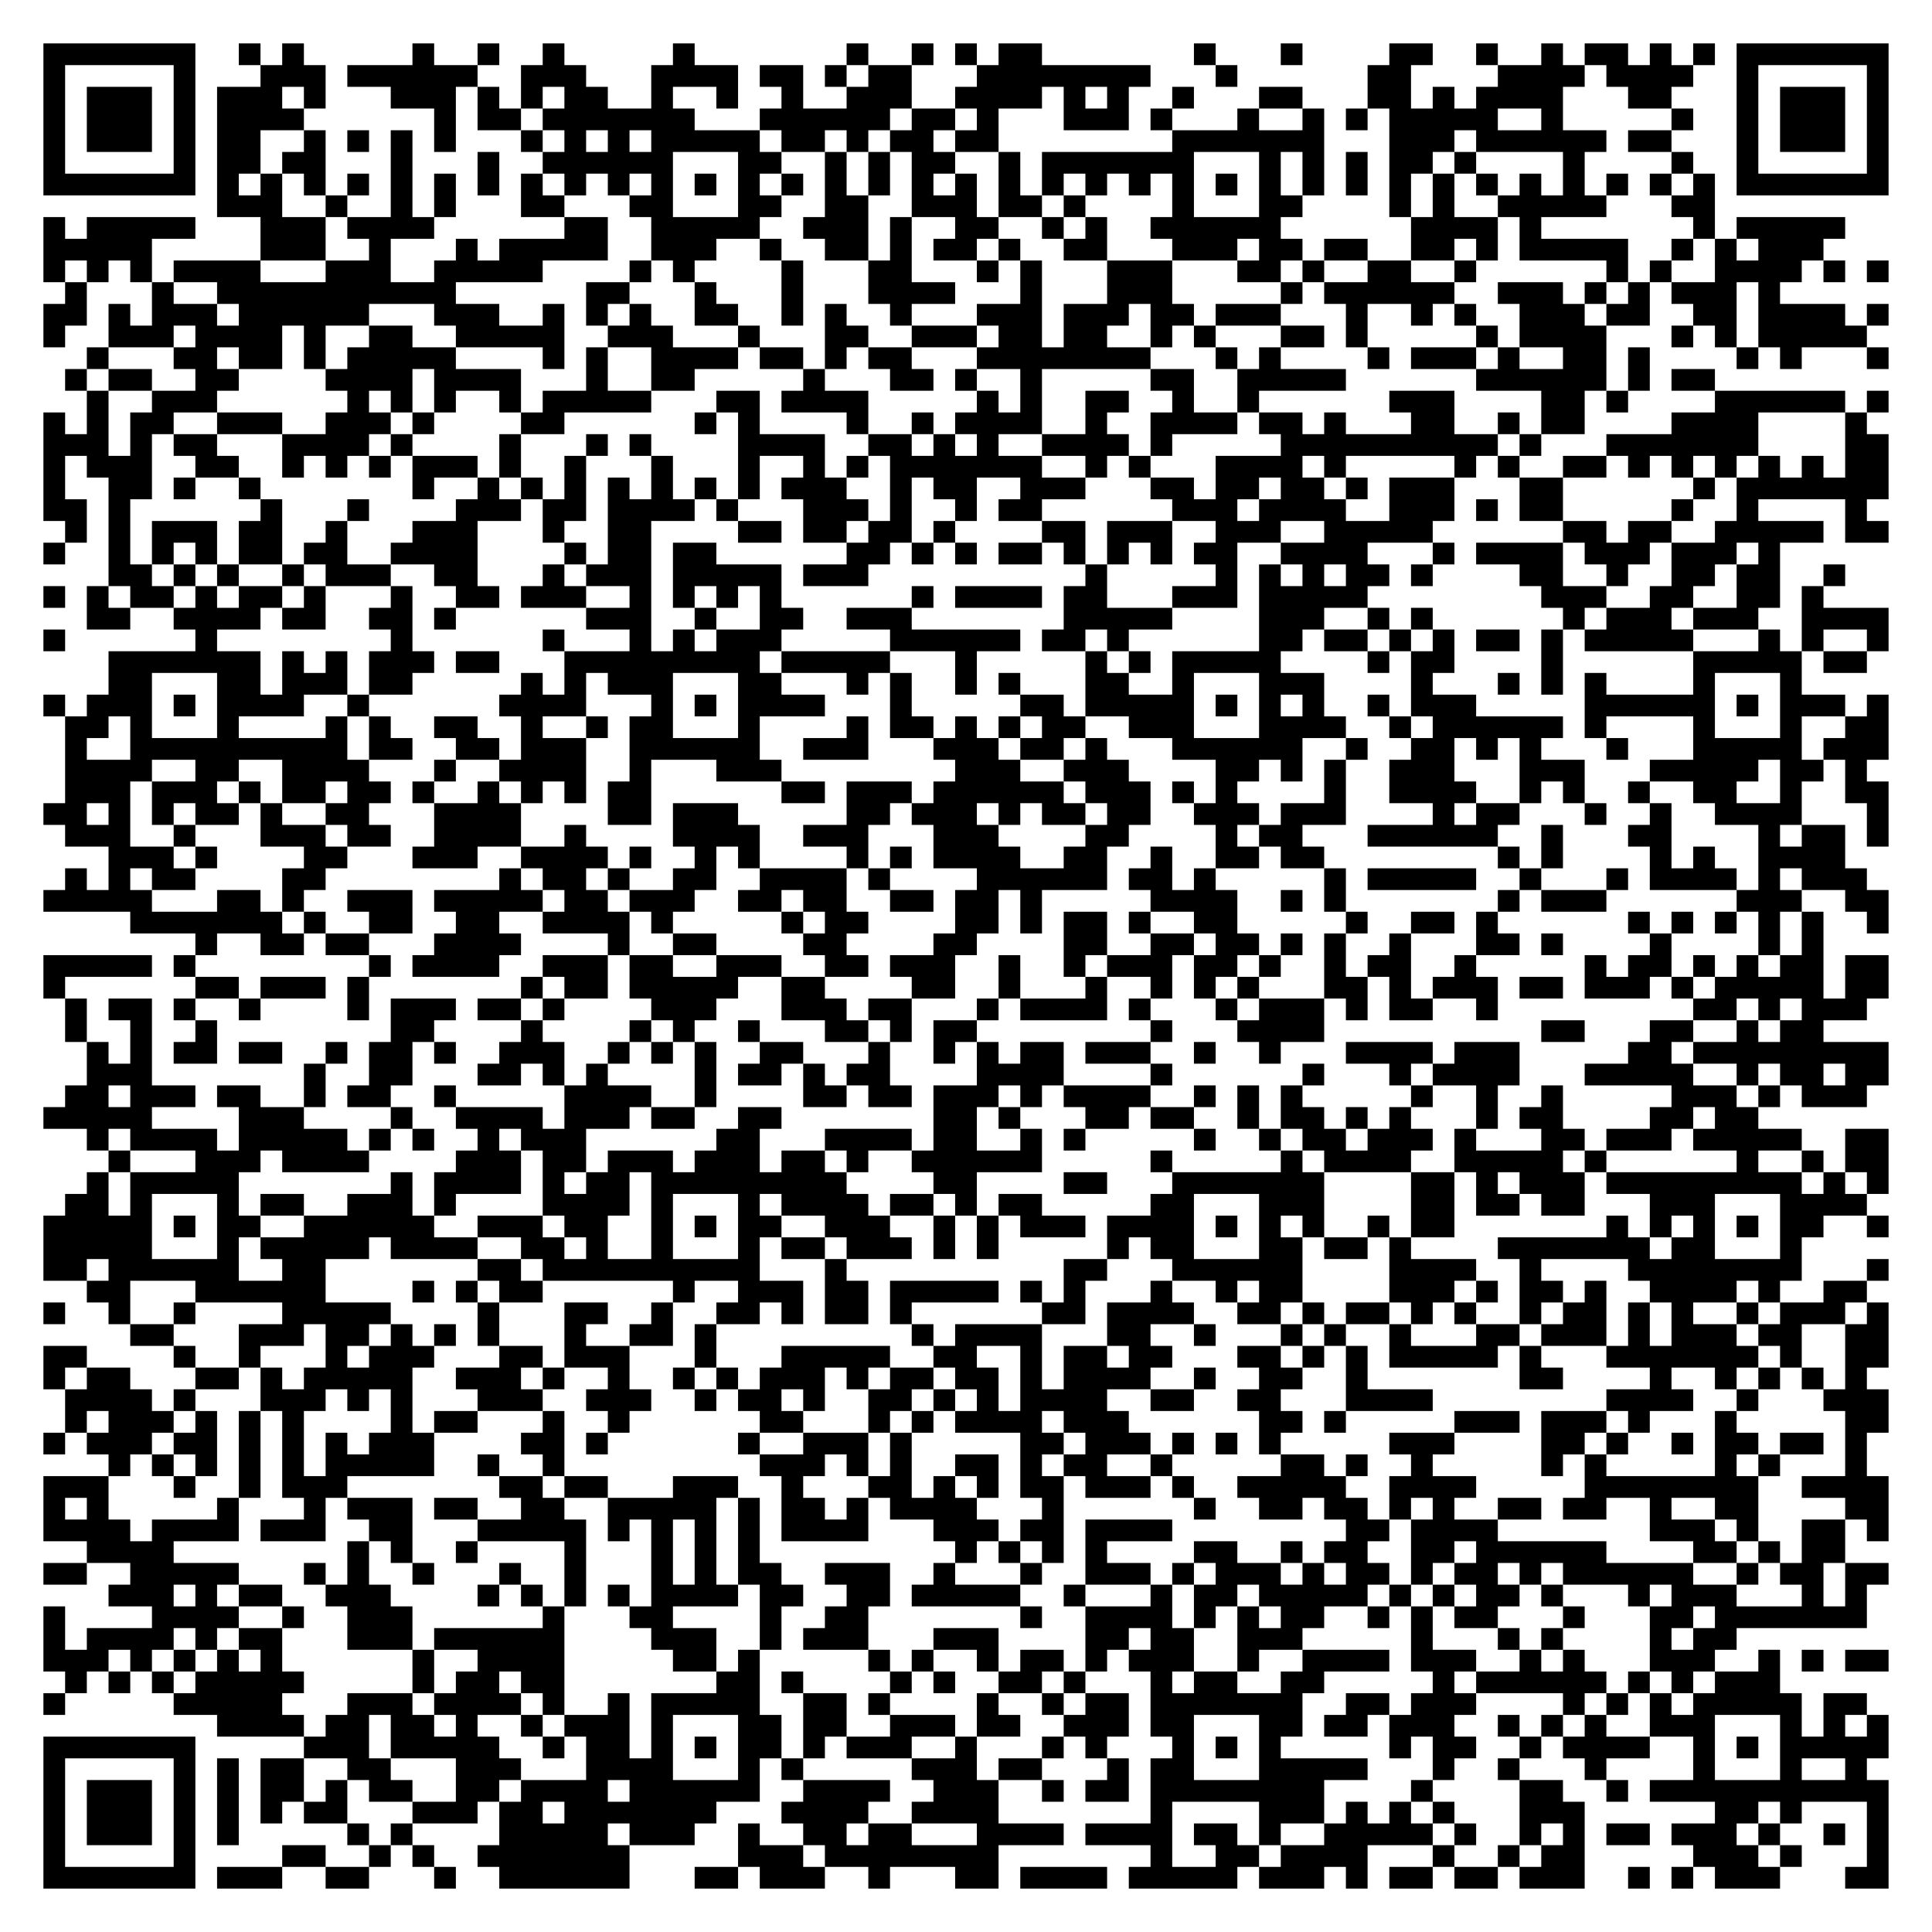
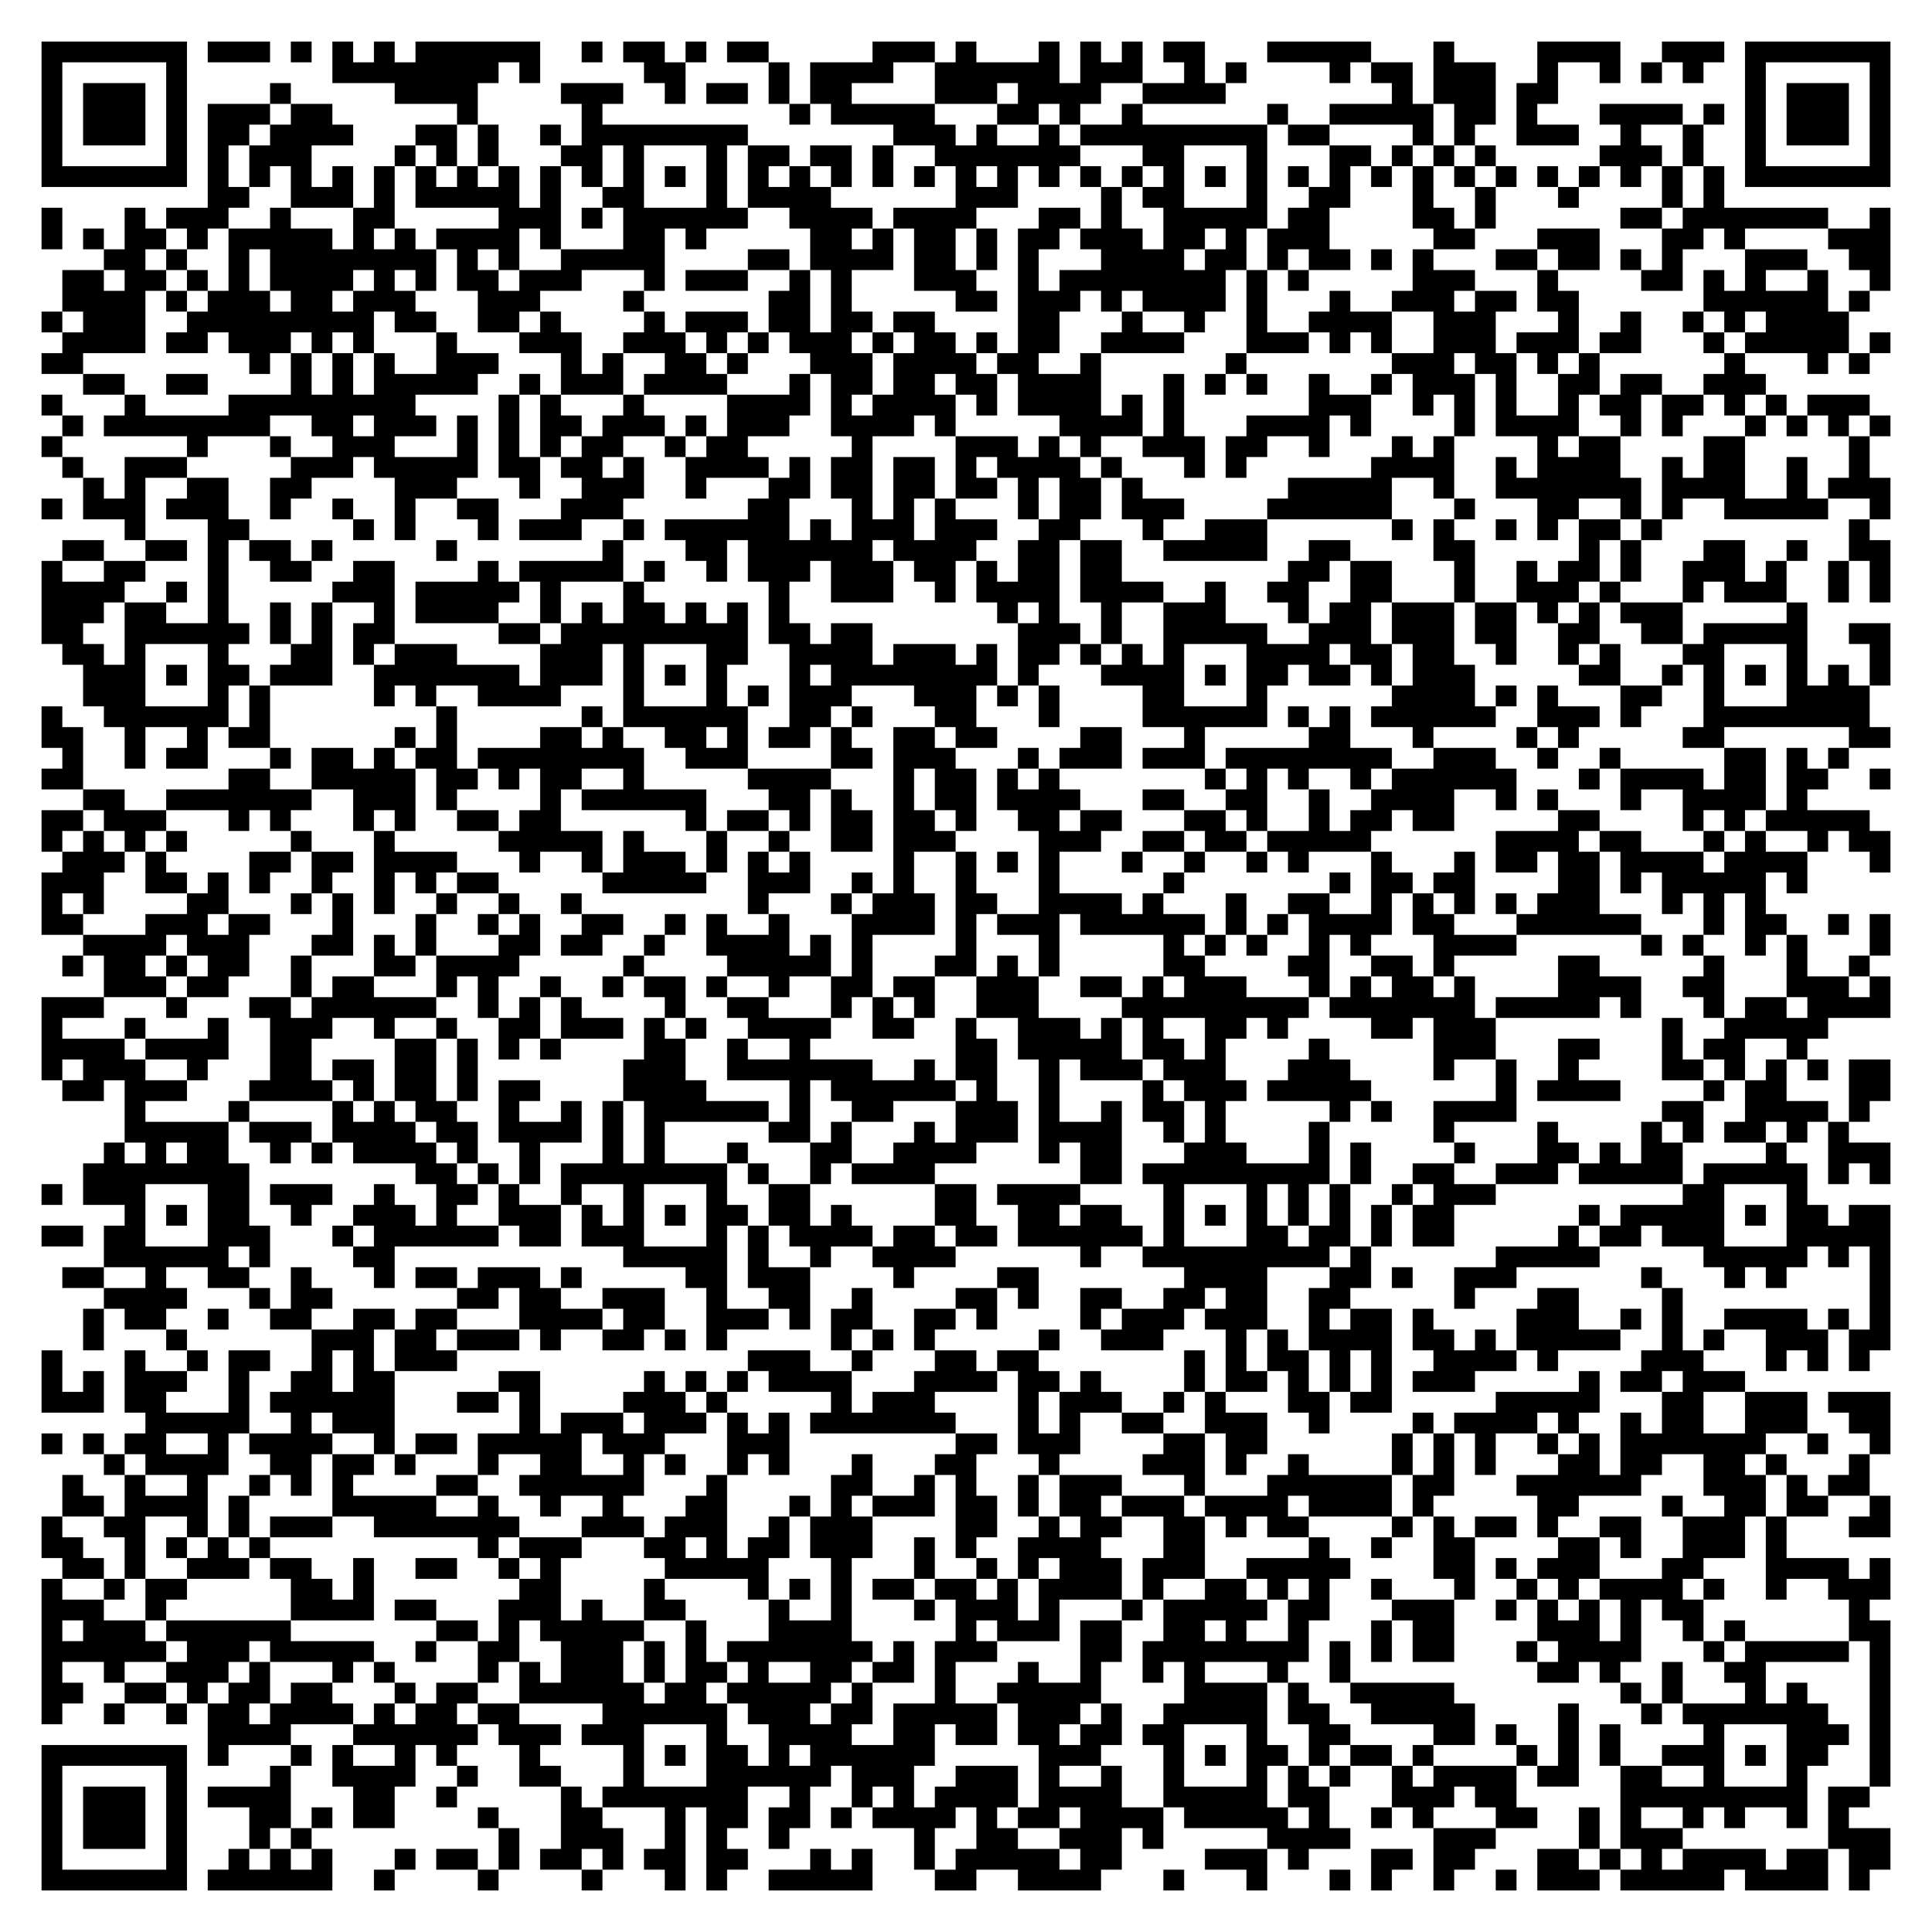
- <svg xmlns="http://www.w3.org/2000/svg" width="356" height="356" class="segno">
+ <svg xmlns="http://www.w3.org/2000/svg" width="372" height="372" class="segno">
  <g transform="scale(4)">
-     <path fill="#fff" d="M0 0h89v89h-89z" />
-     <path class="qrline" stroke="#000" d="M2 2.5h7m2 0h1m1 0h1m5 0h1m2 0h1m2 0h1m5 0h1m7 0h1m2 0h1m1 0h1m1 0h2m7 0h1m3 0h1m4 0h2m2 0h1m2 0h1m1 0h2m1 0h1m1 0h1m1 0h7m-85 1h1m5 0h1m3 0h3m1 0h6m2 0h3m3 0h4m1 0h2m1 0h1m1 0h2m3 0h8m3 0h1m6 0h2m4 0h4m1 0h4m2 0h1m5 0h1m-85 1h1m1 0h3m1 0h1m1 0h3m1 0h1m3 0h3m1 0h1m1 0h1m1 0h2m2 0h1m2 0h1m2 0h1m2 0h3m2 0h4m1 0h1m1 0h1m2 0h1m3 0h2m3 0h2m1 0h1m1 0h4m3 0h2m3 0h1m1 0h3m1 0h1m-85 1h1m1 0h3m1 0h1m1 0h4m6 0h1m1 0h2m1 0h7m3 0h6m1 0h2m1 0h1m3 0h3m1 0h1m3 0h1m2 0h1m1 0h1m1 0h5m2 0h1m5 0h1m2 0h1m1 0h3m1 0h1m-85 1h1m1 0h3m1 0h1m1 0h2m2 0h1m1 0h1m1 0h1m1 0h1m3 0h1m1 0h1m1 0h1m1 0h5m1 0h2m1 0h1m1 0h2m1 0h2m8 0h7m3 0h3m1 0h6m1 0h2m3 0h1m1 0h3m1 0h1m-85 1h1m5 0h1m1 0h2m1 0h2m3 0h1m3 0h1m2 0h6m3 0h2m2 0h1m1 0h1m1 0h2m2 0h1m1 0h7m3 0h1m1 0h1m1 0h1m1 0h2m1 0h1m4 0h1m4 0h1m2 0h1m5 0h1m-85 1h7m1 0h1m1 0h1m1 0h1m1 0h1m1 0h1m1 0h1m1 0h1m1 0h1m1 0h1m1 0h1m1 0h1m1 0h1m1 0h1m1 0h1m1 0h1m1 0h1m1 0h1m1 0h1m1 0h1m1 0h1m1 0h1m1 0h1m1 0h1m1 0h1m1 0h1m1 0h1m1 0h1m1 0h1m1 0h1m1 0h1m1 0h1m1 0h1m1 0h1m1 0h1m1 0h1m1 0h7m-77 1h3m2 0h1m2 0h1m1 0h1m3 0h2m3 0h2m3 0h2m2 0h2m2 0h3m1 0h2m1 0h1m4 0h1m3 0h2m4 0h1m1 0h1m2 0h5m3 0h2m-77 1h1m1 0h5m3 0h3m1 0h4m6 0h2m2 0h5m2 0h3m1 0h1m2 0h2m2 0h1m1 0h1m2 0h6m6 0h4m1 0h1m7 0h1m1 0h5m-83 1h5m5 0h3m2 0h1m3 0h1m1 0h5m2 0h3m2 0h1m2 0h2m1 0h1m1 0h2m1 0h1m2 0h2m3 0h3m1 0h2m1 0h2m2 0h2m1 0h1m1 0h5m2 0h1m1 0h1m1 0h3m-82 1h1m1 0h1m1 0h1m1 0h4m3 0h3m2 0h5m4 0h1m1 0h1m4 0h1m3 0h2m3 0h1m1 0h1m3 0h3m3 0h2m1 0h1m2 0h2m2 0h1m6 0h1m1 0h1m2 0h4m1 0h1m1 0h1m-84 1h1m3 0h1m2 0h11m6 0h2m3 0h1m3 0h1m3 0h4m3 0h1m3 0h3m5 0h1m1 0h6m2 0h3m1 0h1m1 0h1m1 0h3m1 0h1m-80 1h2m1 0h1m1 0h3m1 0h6m3 0h3m2 0h1m1 0h1m1 0h1m2 0h2m2 0h1m1 0h1m2 0h1m3 0h3m1 0h3m1 0h2m1 0h3m3 0h1m2 0h1m1 0h1m2 0h3m1 0h2m2 0h2m1 0h4m1 0h1m-85 1h1m2 0h3m1 0h4m1 0h1m2 0h2m2 0h5m2 0h3m3 0h1m3 0h2m2 0h3m1 0h2m1 0h2m2 0h1m1 0h1m3 0h2m1 0h1m5 0h1m1 0h4m3 0h1m1 0h1m1 0h5m-82 1h1m3 0h2m1 0h2m1 0h1m1 0h5m4 0h1m1 0h1m2 0h4m1 0h2m1 0h1m1 0h2m3 0h8m3 0h1m1 0h1m4 0h1m1 0h3m1 0h1m2 0h2m1 0h1m4 0h1m1 0h1m3 0h1m-84 1h1m1 0h2m2 0h2m4 0h4m1 0h4m3 0h1m2 0h2m5 0h1m3 0h2m1 0h1m2 0h1m5 0h2m2 0h5m6 0h6m1 0h1m1 0h2m-75 1h1m2 0h3m6 0h1m1 0h1m1 0h1m2 0h1m1 0h5m3 0h2m1 0h4m5 0h1m1 0h1m2 0h2m2 0h1m2 0h1m6 0h3m4 0h2m1 0h1m4 0h6m1 0h1m-85 1h1m1 0h1m1 0h2m2 0h3m2 0h3m1 0h1m4 0h2m6 0h1m1 0h1m4 0h1m2 0h1m1 0h4m2 0h1m2 0h4m1 0h2m1 0h1m3 0h2m2 0h1m1 0h2m4 0h4m4 0h1m-84 1h3m1 0h1m1 0h2m3 0h4m1 0h1m4 0h1m3 0h1m1 0h1m4 0h4m2 0h2m1 0h1m1 0h1m2 0h4m1 0h1m5 0h10m1 0h1m3 0h7m4 0h2m-85 1h1m1 0h3m2 0h2m2 0h1m1 0h1m1 0h1m1 0h3m1 0h1m2 0h1m3 0h1m3 0h1m2 0h1m1 0h1m1 0h7m2 0h1m1 0h1m3 0h4m1 0h1m5 0h1m1 0h1m2 0h2m1 0h1m1 0h1m1 0h1m1 0h1m1 0h1m1 0h2m-85 1h1m2 0h2m1 0h1m2 0h1m7 0h1m2 0h1m1 0h1m1 0h1m1 0h1m1 0h1m1 0h1m1 0h1m1 0h3m2 0h1m1 0h2m2 0h3m3 0h2m1 0h2m1 0h2m1 0h1m1 0h3m3 0h2m6 0h1m1 0h7m-85 1h2m1 0h1m6 0h1m3 0h1m4 0h3m1 0h2m1 0h4m1 0h1m3 0h3m1 0h1m2 0h1m1 0h2m6 0h3m1 0h4m2 0h3m1 0h1m1 0h2m5 0h1m2 0h1m4 0h1m-83 1h1m1 0h1m1 0h3m1 0h2m2 0h1m3 0h3m3 0h1m2 0h2m4 0h2m1 0h2m1 0h2m1 0h1m4 0h2m1 0h3m2 0h3m2 0h5m6 0h2m1 0h2m2 0h5m1 0h2m-85 1h1m2 0h1m1 0h1m1 0h1m1 0h2m1 0h2m2 0h4m4 0h1m1 0h2m1 0h2m6 0h2m1 0h1m1 0h1m1 0h2m1 0h1m1 0h1m1 0h1m1 0h2m2 0h4m3 0h1m1 0h4m1 0h3m1 0h3m1 0h1m-77 1h2m1 0h1m1 0h1m2 0h1m1 0h3m2 0h2m3 0h1m1 0h3m1 0h5m1 0h3m10 0h1m5 0h1m1 0h1m1 0h1m1 0h2m1 0h1m4 0h2m2 0h1m2 0h2m1 0h2m2 0h1m-83 1h1m1 0h1m1 0h2m1 0h1m1 0h2m1 0h1m3 0h1m2 0h2m1 0h3m2 0h1m1 0h1m1 0h1m1 0h1m6 0h1m1 0h4m1 0h2m3 0h3m1 0h5m8 0h3m2 0h2m2 0h2m1 0h1m-80 1h2m2 0h4m1 0h2m2 0h2m1 0h1m6 0h3m2 0h1m2 0h2m2 0h3m7 0h5m4 0h3m2 0h1m1 0h1m6 0h1m1 0h3m1 0h3m2 0h4m-85 1h1m6 0h1m8 0h1m6 0h1m3 0h1m1 0h1m1 0h3m5 0h6m1 0h2m1 0h1m6 0h2m1 0h2m1 0h1m1 0h1m1 0h2m1 0h1m1 0h5m3 0h1m1 0h1m2 0h1m-82 1h7m1 0h1m1 0h1m1 0h3m1 0h2m3 0h9m1 0h5m3 0h1m5 0h1m1 0h1m1 0h5m4 0h1m1 0h2m4 0h1m6 0h5m1 0h2m-81 1h2m3 0h2m1 0h3m1 0h2m5 0h1m1 0h1m1 0h3m3 0h2m3 0h1m1 0h1m2 0h1m1 0h1m3 0h2m2 0h1m3 0h3m4 0h1m3 0h1m1 0h1m1 0h1m4 0h1m3 0h1m-81 1h1m1 0h3m1 0h1m1 0h4m2 0h1m6 0h4m3 0h1m1 0h1m1 0h4m3 0h1m5 0h2m1 0h5m1 0h1m1 0h1m1 0h1m2 0h1m1 0h3m5 0h6m1 0h1m1 0h3m1 0h1m-84 1h2m1 0h1m3 0h1m4 0h1m1 0h1m2 0h2m2 0h1m2 0h1m1 0h2m3 0h1m4 0h1m1 0h2m1 0h1m1 0h1m1 0h2m2 0h3m3 0h4m2 0h1m1 0h6m1 0h1m4 0h1m3 0h1m2 0h2m-84 1h1m2 0h10m1 0h2m2 0h2m1 0h3m2 0h6m2 0h3m3 0h3m1 0h2m1 0h1m3 0h6m2 0h1m2 0h2m1 0h1m1 0h1m3 0h1m3 0h5m1 0h3m-84 1h4m2 0h2m2 0h4m3 0h1m2 0h4m2 0h1m3 0h3m8 0h3m2 0h3m4 0h2m1 0h1m1 0h1m2 0h3m3 0h3m3 0h5m1 0h2m1 0h1m-83 1h3m1 0h3m1 0h1m1 0h2m1 0h2m1 0h1m2 0h1m1 0h1m1 0h1m1 0h2m6 0h2m1 0h3m1 0h6m1 0h3m1 0h1m1 0h1m4 0h1m2 0h4m2 0h1m1 0h1m2 0h1m2 0h2m2 0h1m2 0h2m-85 1h2m1 0h1m1 0h1m1 0h2m1 0h1m2 0h2m3 0h4m4 0h2m1 0h3m5 0h2m1 0h3m1 0h1m1 0h2m1 0h2m2 0h3m1 0h3m4 0h1m1 0h2m3 0h1m2 0h1m2 0h4m3 0h1m-84 1h3m2 0h1m3 0h3m1 0h2m2 0h4m2 0h1m4 0h4m2 0h3m3 0h3m4 0h2m4 0h1m1 0h2m3 0h6m2 0h1m3 0h2m4 0h1m1 0h2m1 0h1m-82 1h3m1 0h1m4 0h2m3 0h3m2 0h4m1 0h1m2 0h1m1 0h1m4 0h1m1 0h1m1 0h4m2 0h2m2 0h1m2 0h2m1 0h2m8 0h1m1 0h1m4 0h1m1 0h1m2 0h4m-82 1h1m1 0h1m1 0h2m4 0h2m8 0h1m1 0h2m1 0h1m2 0h2m2 0h4m1 0h1m4 0h6m1 0h2m1 0h1m5 0h1m1 0h5m2 0h1m3 0h1m1 0h4m1 0h1m1 0h3m-84 1h5m3 0h2m1 0h1m2 0h3m1 0h5m1 0h2m1 0h3m2 0h2m1 0h2m2 0h2m1 0h2m1 0h1m5 0h4m2 0h1m1 0h1m7 0h1m1 0h3m6 0h3m2 0h2m-81 1h7m1 0h1m2 0h2m2 0h2m2 0h4m1 0h1m5 0h1m1 0h2m4 0h2m1 0h1m1 0h2m1 0h1m2 0h2m5 0h1m2 0h2m1 0h1m6 0h1m1 0h1m1 0h1m1 0h1m1 0h1m2 0h1m-78 1h1m2 0h2m1 0h2m3 0h4m4 0h1m2 0h2m4 0h2m4 0h2m4 0h2m2 0h2m1 0h2m1 0h1m1 0h1m2 0h1m3 0h2m1 0h1m4 0h1m4 0h1m1 0h1m-82 1h5m1 0h1m8 0h1m1 0h4m2 0h3m1 0h2m2 0h3m2 0h2m1 0h3m2 0h1m2 0h1m1 0h3m1 0h2m1 0h1m2 0h1m1 0h2m2 0h1m5 0h1m1 0h2m1 0h1m1 0h1m1 0h2m1 0h2m-85 1h1m6 0h2m1 0h3m1 0h1m7 0h1m1 0h2m1 0h5m2 0h2m4 0h2m2 0h1m3 0h1m2 0h1m1 0h1m1 0h1m3 0h2m1 0h1m1 0h3m1 0h2m1 0h3m1 0h1m1 0h5m1 0h2m-84 1h1m1 0h2m1 0h1m2 0h1m4 0h1m1 0h3m1 0h2m1 0h1m4 0h3m3 0h3m1 0h2m3 0h1m1 0h4m1 0h1m3 0h1m1 0h3m1 0h1m1 0h2m2 0h1m9 0h2m1 0h1m1 0h3m-83 1h1m2 0h1m2 0h1m8 0h2m4 0h1m4 0h1m1 0h1m2 0h1m3 0h2m1 0h1m1 0h2m8 0h1m3 0h4m10 0h2m3 0h2m2 0h1m1 0h2m-80 1h1m1 0h1m1 0h2m1 0h2m2 0h1m1 0h2m1 0h1m2 0h3m2 0h1m1 0h1m1 0h1m2 0h2m3 0h1m2 0h1m1 0h1m1 0h2m1 0h3m2 0h1m2 0h1m3 0h4m1 0h3m5 0h2m1 0h9m-83 1h3m7 0h1m2 0h2m3 0h2m1 0h1m1 0h1m4 0h1m1 0h2m1 0h1m1 0h2m4 0h4m4 0h1m6 0h1m3 0h1m1 0h4m3 0h5m2 0h1m1 0h2m1 0h2m-84 1h2m1 0h3m1 0h2m2 0h1m1 0h2m2 0h1m5 0h4m2 0h1m4 0h2m1 0h2m1 0h3m1 0h1m1 0h4m2 0h1m1 0h1m1 0h1m5 0h1m2 0h1m2 0h1m5 0h3m1 0h1m1 0h3m-84 1h5m4 0h3m4 0h1m2 0h4m1 0h3m1 0h2m2 0h2m7 0h2m1 0h1m3 0h2m1 0h2m2 0h1m1 0h2m1 0h1m1 0h1m3 0h1m1 0h2m4 0h2m1 0h2m-77 1h1m1 0h4m1 0h5m1 0h1m1 0h1m2 0h1m1 0h3m6 0h2m3 0h4m1 0h2m2 0h1m1 0h1m5 0h1m2 0h1m1 0h2m1 0h3m1 0h1m3 0h2m1 0h3m1 0h5m2 0h2m-82 1h1m3 0h3m1 0h4m4 0h3m1 0h2m1 0h3m1 0h3m1 0h2m1 0h1m2 0h6m5 0h1m5 0h1m1 0h4m2 0h5m1 0h1m6 0h1m2 0h1m1 0h2m-83 1h1m1 0h5m7 0h1m1 0h4m1 0h1m1 0h2m1 0h9m4 0h2m4 0h2m3 0h7m4 0h2m1 0h1m1 0h3m1 0h9m1 0h1m1 0h1m-84 1h2m1 0h1m3 0h1m1 0h2m2 0h3m1 0h1m4 0h4m1 0h1m3 0h1m1 0h4m1 0h2m1 0h1m1 0h2m5 0h2m3 0h3m4 0h2m1 0h2m1 0h2m3 0h3m3 0h4m-84 1h5m1 0h1m1 0h2m2 0h6m2 0h3m1 0h2m2 0h1m1 0h1m1 0h2m2 0h3m2 0h1m1 0h1m1 0h3m1 0h4m1 0h1m1 0h1m1 0h1m2 0h1m1 0h2m7 0h1m1 0h1m1 0h1m1 0h1m1 0h2m2 0h1m-85 1h5m3 0h1m1 0h5m1 0h4m2 0h2m1 0h1m2 0h1m3 0h1m1 0h2m1 0h3m1 0h1m1 0h1m5 0h1m1 0h2m3 0h2m1 0h2m1 0h1m4 0h7m1 0h2m3 0h1m-81 1h2m1 0h6m2 0h2m7 0h2m1 0h10m3 0h1m10 0h2m3 0h6m4 0h4m2 0h1m4 0h8m3 0h1m-83 1h2m3 0h6m4 0h1m1 0h1m1 0h2m6 0h1m2 0h3m1 0h2m1 0h5m1 0h1m1 0h1m3 0h1m2 0h1m1 0h2m4 0h3m1 0h1m1 0h2m1 0h1m2 0h4m1 0h1m2 0h2m-84 1h1m2 0h1m2 0h1m4 0h5m4 0h1m3 0h2m2 0h1m2 0h2m1 0h1m1 0h2m1 0h1m6 0h2m1 0h4m2 0h2m1 0h1m1 0h2m1 0h1m1 0h1m2 0h1m1 0h2m1 0h1m1 0h1m2 0h1m1 0h3m1 0h1m-81 1h2m3 0h3m1 0h2m1 0h1m1 0h1m1 0h1m3 0h1m2 0h2m1 0h1m9 0h1m1 0h4m3 0h2m2 0h1m3 0h1m1 0h1m2 0h1m3 0h2m1 0h3m1 0h1m1 0h3m1 0h2m2 0h2m-85 1h2m4 0h1m2 0h1m3 0h1m1 0h3m3 0h2m1 0h3m3 0h1m3 0h5m2 0h2m2 0h1m1 0h2m1 0h2m3 0h2m1 0h1m1 0h1m1 0h5m1 0h1m3 0h7m1 0h1m2 0h2m-85 1h1m1 0h2m3 0h2m1 0h1m1 0h5m2 0h3m1 0h1m2 0h1m2 0h1m1 0h1m1 0h3m1 0h1m1 0h2m1 0h2m1 0h1m1 0h4m2 0h1m2 0h2m2 0h1m7 0h2m4 0h1m2 0h1m1 0h1m1 0h1m1 0h1m-83 1h4m1 0h1m3 0h3m1 0h1m1 0h1m3 0h3m2 0h3m2 0h1m1 0h2m1 0h1m2 0h2m1 0h1m1 0h1m1 0h4m2 0h2m2 0h2m3 0h4m8 0h4m2 0h1m3 0h3m-84 1h1m1 0h3m1 0h1m1 0h1m1 0h1m4 0h1m1 0h2m3 0h1m2 0h1m6 0h2m3 0h1m1 0h1m1 0h4m1 0h3m6 0h2m1 0h1m5 0h3m1 0h3m1 0h1m3 0h1m5 0h2m-85 1h1m1 0h3m1 0h2m1 0h1m1 0h1m1 0h1m1 0h3m4 0h2m1 0h1m6 0h1m2 0h3m1 0h1m5 0h2m1 0h3m1 0h1m1 0h1m1 0h1m5 0h3m4 0h2m1 0h1m2 0h1m1 0h2m1 0h2m1 0h1m-81 1h1m1 0h1m1 0h1m1 0h1m1 0h1m1 0h5m2 0h1m2 0h1m9 0h3m1 0h1m1 0h1m2 0h2m1 0h1m1 0h2m2 0h1m5 0h2m1 0h1m2 0h1m5 0h1m1 0h1m5 0h1m1 0h1m3 0h1m-84 1h3m3 0h1m2 0h1m1 0h3m7 0h2m1 0h2m3 0h3m2 0h1m3 0h2m1 0h1m1 0h1m1 0h2m1 0h3m1 0h1m2 0h5m2 0h4m5 0h8m2 0h4m-85 1h1m1 0h1m5 0h1m3 0h1m1 0h3m1 0h2m2 0h2m2 0h5m1 0h1m1 0h2m1 0h1m1 0h4m3 0h1m6 0h1m2 0h2m1 0h2m1 0h1m1 0h1m2 0h2m1 0h2m2 0h1m2 0h2m4 0h2m-85 1h4m1 0h4m1 0h3m2 0h2m3 0h5m1 0h1m1 0h1m1 0h1m1 0h1m1 0h4m3 0h3m1 0h2m1 0h4m8 0h2m1 0h4m7 0h3m1 0h1m2 0h2m1 0h1m-83 1h4m8 0h1m1 0h1m2 0h1m4 0h1m3 0h1m1 0h1m1 0h1m9 0h1m1 0h1m1 0h1m1 0h1m4 0h2m2 0h1m1 0h2m2 0h2m1 0h6m4 0h2m1 0h1m1 0h2m-83 1h2m2 0h5m3 0h1m1 0h1m2 0h1m3 0h1m2 0h1m3 0h1m1 0h1m1 0h2m2 0h3m2 0h1m3 0h1m2 0h3m1 0h1m1 0h3m1 0h1m1 0h2m1 0h1m1 0h2m1 0h1m1 0h6m2 0h1m1 0h2m1 0h2m-82 1h3m1 0h1m1 0h2m2 0h3m4 0h1m1 0h1m1 0h1m1 0h1m1 0h4m1 0h2m2 0h2m1 0h5m2 0h1m3 0h1m1 0h2m1 0h5m1 0h1m1 0h1m1 0h2m1 0h1m3 0h1m1 0h3m3 0h1m1 0h1m-84 1h1m4 0h4m2 0h1m2 0h3m6 0h1m3 0h2m4 0h1m2 0h2m7 0h1m2 0h4m1 0h1m1 0h1m1 0h2m2 0h1m1 0h1m1 0h2m3 0h1m3 0h2m1 0h7m-84 1h1m1 0h4m1 0h1m1 0h2m3 0h3m1 0h6m4 0h3m2 0h1m1 0h3m3 0h3m4 0h2m1 0h2m2 0h3m5 0h1m3 0h1m1 0h1m4 0h1m1 0h2m-78 1h3m1 0h1m1 0h1m1 0h1m1 0h1m6 0h1m2 0h4m5 0h2m1 0h1m5 0h1m1 0h1m2 0h1m1 0h2m1 0h1m1 0h3m2 0h1m2 0h4m1 0h3m2 0h1m1 0h1m3 0h3m2 0h1m1 0h1m1 0h2m-84 1h1m1 0h1m1 0h1m1 0h5m5 0h1m1 0h2m1 0h2m7 0h2m1 0h1m4 0h1m1 0h1m2 0h2m1 0h1m3 0h1m1 0h2m2 0h2m5 0h1m1 0h6m1 0h1m1 0h1m1 0h3m-80 1h1m5 0h5m3 0h3m1 0h4m1 0h1m2 0h1m1 0h5m2 0h2m1 0h1m4 0h1m2 0h1m1 0h2m1 0h7m2 0h2m1 0h3m4 0h1m1 0h1m1 0h1m1 0h5m1 0h2m-76 1h4m1 0h2m1 0h2m1 0h1m2 0h1m1 0h3m1 0h1m3 0h2m1 0h2m2 0h3m1 0h2m2 0h3m1 0h2m3 0h2m1 0h2m1 0h3m2 0h1m1 0h1m1 0h1m2 0h3m3 0h1m1 0h1m1 0h1m-85 1h7m5 0h3m1 0h5m2 0h1m1 0h2m1 0h1m1 0h1m1 0h2m1 0h1m1 0h3m2 0h1m3 0h1m1 0h1m3 0h1m1 0h1m1 0h1m5 0h1m1 0h2m2 0h1m1 0h4m2 0h1m1 0h1m1 0h5m-85 1h1m5 0h1m1 0h1m1 0h2m2 0h2m3 0h3m3 0h4m3 0h1m1 0h1m5 0h3m1 0h2m3 0h1m1 0h2m3 0h5m3 0h1m2 0h1m3 0h1m4 0h1m3 0h1m2 0h1m-84 1h1m1 0h3m1 0h1m1 0h1m1 0h2m1 0h1m1 0h2m2 0h2m1 0h4m1 0h6m2 0h4m2 0h3m2 0h1m1 0h2m1 0h8m4 0h1m4 0h2m2 0h1m1 0h11m-85 1h1m1 0h3m1 0h1m1 0h1m1 0h1m1 0h2m3 0h3m1 0h2m1 0h7m3 0h4m2 0h4m7 0h1m4 0h3m1 0h1m1 0h1m1 0h1m3 0h3m6 0h2m1 0h1m3 0h1m-85 1h1m1 0h3m1 0h1m1 0h1m5 0h1m1 0h1m4 0h5m1 0h3m2 0h1m2 0h2m1 0h2m3 0h4m1 0h4m1 0h2m1 0h1m2 0h5m1 0h1m2 0h1m1 0h1m1 0h2m1 0h3m1 0h1m2 0h1m1 0h1m-85 1h1m5 0h1m4 0h2m2 0h1m1 0h1m2 0h7m5 0h3m1 0h8m7 0h1m2 0h2m1 0h4m3 0h1m2 0h1m1 0h2m5 0h3m1 0h1m3 0h1m-85 1h7m1 0h3m2 0h2m3 0h1m2 0h6m3 0h2m1 0h3m2 0h1m3 0h2m1 0h4m1 0h5m1 0h3m1 0h1m1 0h2m1 0h2m1 0h3m2 0h1m1 0h1m1 0h3m3 0h2" />
+     <path fill="#fff" d="M0 0h93v93h-93z" />
+     <path class="qrline" stroke="#000" d="M2 2.5h7m1 0h3m1 0h1m1 0h1m1 0h1m1 0h6m2 0h1m1 0h2m1 0h1m1 0h2m5 0h3m1 0h1m3 0h1m1 0h1m1 0h1m1 0h2m3 0h5m3 0h1m4 0h4m2 0h3m1 0h7m-89 1h1m5 0h1m7 0h8m1 0h1m5 0h2m4 0h1m1 0h4m2 0h6m1 0h3m2 0h1m1 0h1m4 0h1m1 0h2m1 0h3m2 0h1m2 0h1m1 0h1m1 0h1m2 0h1m5 0h1m-89 1h1m1 0h3m1 0h1m4 0h1m5 0h4m4 0h3m2 0h1m1 0h2m1 0h1m1 0h2m4 0h3m1 0h4m2 0h4m8 0h1m1 0h3m1 0h2m9 0h1m1 0h3m1 0h1m-89 1h1m1 0h3m1 0h1m1 0h3m1 0h2m6 0h1m5 0h1m9 0h1m1 0h5m3 0h2m1 0h1m2 0h1m6 0h1m2 0h5m1 0h2m1 0h1m3 0h4m1 0h1m1 0h1m1 0h3m1 0h1m-89 1h1m1 0h3m1 0h1m1 0h2m1 0h4m3 0h2m1 0h1m2 0h1m1 0h8m7 0h3m1 0h1m2 0h1m1 0h9m1 0h2m4 0h1m1 0h1m2 0h3m2 0h1m2 0h1m2 0h1m1 0h3m1 0h1m-89 1h1m5 0h1m1 0h1m1 0h3m4 0h1m1 0h1m1 0h1m3 0h2m1 0h1m3 0h1m1 0h2m1 0h2m1 0h1m2 0h7m3 0h2m3 0h1m3 0h2m1 0h1m1 0h1m1 0h1m5 0h3m1 0h1m2 0h1m5 0h1m-89 1h7m1 0h1m1 0h1m1 0h1m1 0h1m1 0h1m1 0h1m1 0h1m1 0h1m1 0h1m1 0h1m1 0h1m1 0h1m1 0h1m1 0h1m1 0h1m1 0h1m1 0h1m1 0h1m1 0h1m1 0h1m1 0h1m1 0h1m1 0h1m1 0h1m1 0h1m1 0h1m1 0h1m1 0h1m1 0h1m1 0h1m1 0h1m1 0h1m1 0h1m1 0h1m1 0h1m1 0h1m1 0h1m1 0h7m-81 1h2m2 0h3m1 0h1m1 0h5m1 0h1m2 0h2m3 0h1m1 0h4m6 0h3m4 0h1m1 0h2m3 0h1m2 0h2m3 0h1m2 0h1m3 0h1m4 0h1m1 0h1m-81 1h1m3 0h1m1 0h3m2 0h1m3 0h2m5 0h3m1 0h1m1 0h6m2 0h4m1 0h4m3 0h2m1 0h1m2 0h5m1 0h2m4 0h2m1 0h1m6 0h2m1 0h7m2 0h1m-89 1h1m1 0h1m1 0h2m1 0h1m1 0h5m1 0h1m1 0h1m1 0h4m1 0h1m3 0h2m1 0h1m5 0h2m1 0h1m1 0h2m1 0h1m1 0h2m1 0h3m1 0h2m1 0h1m1 0h3m5 0h2m3 0h3m3 0h2m1 0h1m4 0h3m-86 1h2m1 0h1m2 0h1m1 0h8m1 0h1m1 0h1m2 0h5m4 0h2m1 0h4m1 0h2m1 0h1m1 0h1m3 0h4m1 0h2m1 0h1m1 0h2m1 0h1m1 0h1m3 0h2m1 0h2m1 0h1m1 0h1m3 0h3m2 0h2m-88 1h2m1 0h2m1 0h1m1 0h1m1 0h4m1 0h1m1 0h1m1 0h2m1 0h3m3 0h1m1 0h3m2 0h1m1 0h1m3 0h3m2 0h1m1 0h8m1 0h1m1 0h1m5 0h3m3 0h1m4 0h2m1 0h1m1 0h1m2 0h1m2 0h1m-88 1h4m1 0h1m1 0h3m1 0h2m1 0h3m3 0h3m4 0h1m6 0h2m1 0h1m5 0h2m1 0h3m1 0h1m1 0h4m1 0h1m3 0h1m2 0h3m1 0h2m1 0h2m6 0h6m1 0h1m-88 1h1m1 0h3m2 0h9m1 0h2m2 0h2m1 0h1m4 0h1m1 0h3m1 0h2m1 0h2m1 0h2m4 0h2m3 0h1m2 0h1m2 0h1m2 0h4m2 0h3m3 0h1m2 0h1m2 0h1m1 0h1m1 0h4m-86 1h4m1 0h2m1 0h3m1 0h1m1 0h1m3 0h1m3 0h3m2 0h3m1 0h1m1 0h1m1 0h3m1 0h1m1 0h2m1 0h1m1 0h2m2 0h4m3 0h3m1 0h1m1 0h1m2 0h3m1 0h3m1 0h2m3 0h1m1 0h5m1 0h1m-89 1h2m8 0h1m1 0h1m1 0h1m1 0h1m2 0h3m3 0h1m1 0h1m2 0h2m1 0h1m3 0h3m1 0h4m1 0h2m2 0h1m6 0h1m7 0h3m1 0h2m1 0h1m1 0h1m6 0h1m3 0h1m1 0h1m-86 1h2m2 0h2m4 0h1m1 0h1m1 0h5m2 0h1m1 0h3m1 0h4m3 0h1m1 0h2m1 0h2m1 0h2m1 0h4m3 0h1m1 0h1m1 0h1m2 0h1m2 0h1m1 0h3m1 0h1m2 0h2m1 0h2m2 0h3m-83 1h1m3 0h1m4 0h9m4 0h1m1 0h1m3 0h1m4 0h4m1 0h1m1 0h4m1 0h1m1 0h4m1 0h1m1 0h1m6 0h3m2 0h1m1 0h1m1 0h1m2 0h1m1 0h2m1 0h2m1 0h1m1 0h1m1 0h3m-87 1h1m1 0h8m2 0h2m1 0h3m1 0h1m1 0h1m1 0h2m1 0h3m1 0h1m1 0h3m2 0h4m1 0h1m5 0h4m1 0h1m3 0h4m1 0h1m4 0h1m1 0h4m2 0h1m1 0h1m3 0h1m1 0h1m1 0h1m1 0h1m-89 1h1m6 0h1m3 0h1m2 0h3m3 0h1m1 0h1m1 0h1m1 0h2m2 0h1m1 0h2m5 0h1m4 0h3m1 0h1m1 0h1m2 0h3m1 0h2m2 0h1m3 0h1m1 0h1m4 0h1m1 0h2m4 0h2m5 0h1m-87 1h1m2 0h3m5 0h3m1 0h5m1 0h2m1 0h2m1 0h1m2 0h4m1 0h1m1 0h2m1 0h2m1 0h1m1 0h4m1 0h1m3 0h1m1 0h1m6 0h4m2 0h1m1 0h4m2 0h1m1 0h2m2 0h1m2 0h1m-86 1h1m1 0h1m2 0h2m2 0h2m4 0h3m3 0h1m2 0h3m2 0h1m3 0h2m1 0h2m1 0h2m1 0h2m1 0h1m1 0h2m1 0h1m7 0h5m2 0h1m2 0h7m1 0h4m2 0h1m1 0h3m-89 1h1m1 0h3m1 0h3m2 0h1m2 0h1m2 0h1m2 0h2m3 0h3m6 0h2m3 0h1m1 0h1m1 0h1m3 0h1m1 0h2m1 0h3m4 0h6m3 0h1m3 0h2m2 0h1m1 0h1m2 0h5m2 0h1m-85 1h1m3 0h2m5 0h1m1 0h1m3 0h1m1 0h3m2 0h1m1 0h6m1 0h1m1 0h3m1 0h3m2 0h2m3 0h1m2 0h3m6 0h1m1 0h1m2 0h1m1 0h1m1 0h2m1 0h1m9 0h1m-87 1h2m2 0h2m1 0h1m1 0h2m1 0h1m5 0h1m7 0h1m3 0h2m1 0h6m1 0h4m2 0h2m1 0h2m2 0h5m2 0h2m4 0h2m5 0h1m1 0h1m3 0h2m2 0h1m2 0h2m-89 1h1m2 0h2m3 0h1m2 0h2m2 0h2m4 0h1m1 0h5m1 0h1m2 0h1m1 0h3m1 0h3m1 0h2m1 0h1m1 0h2m1 0h2m8 0h2m1 0h2m3 0h1m2 0h1m1 0h2m1 0h1m2 0h3m1 0h1m2 0h1m1 0h1m-89 1h4m2 0h1m1 0h1m5 0h3m1 0h5m1 0h1m3 0h1m6 0h1m2 0h3m2 0h1m1 0h4m1 0h4m2 0h1m2 0h2m2 0h2m3 0h1m2 0h3m1 0h1m3 0h1m1 0h3m2 0h1m1 0h1m-89 1h3m1 0h2m2 0h1m2 0h1m1 0h1m2 0h1m1 0h4m2 0h1m1 0h1m1 0h2m1 0h1m1 0h1m1 0h1m10 0h1m1 0h1m2 0h1m2 0h3m3 0h1m1 0h2m1 0h3m1 0h2m1 0h1m1 0h1m1 0h3m5 0h1m-85 1h2m2 0h6m1 0h1m1 0h1m1 0h2m5 0h2m1 0h9m1 0h2m1 0h2m7 0h3m1 0h1m2 0h5m2 0h3m1 0h3m1 0h2m2 0h2m2 0h2m1 0h5m2 0h2m-88 1h2m1 0h1m3 0h1m3 0h2m1 0h1m1 0h3m4 0h3m1 0h1m3 0h2m2 0h4m1 0h3m1 0h1m1 0h2m1 0h1m1 0h1m1 0h1m3 0h4m1 0h2m1 0h2m2 0h1m2 0h1m1 0h1m3 0h2m3 0h1m3 0h1m-87 1h3m1 0h1m1 0h2m1 0h3m2 0h7m1 0h3m1 0h1m1 0h1m1 0h1m3 0h1m1 0h8m1 0h1m3 0h4m1 0h1m1 0h2m1 0h2m1 0h1m1 0h3m5 0h2m2 0h1m1 0h1m1 0h1m1 0h1m1 0h1m1 0h1m-87 1h3m3 0h1m1 0h1m5 0h1m1 0h1m2 0h4m3 0h1m3 0h1m1 0h1m1 0h3m3 0h3m1 0h1m1 0h1m4 0h2m3 0h1m6 0h4m1 0h1m1 0h1m3 0h2m2 0h1m3 0h4m-88 1h1m2 0h6m1 0h1m8 0h1m6 0h1m1 0h6m2 0h2m1 0h1m3 0h2m3 0h1m4 0h6m1 0h1m1 0h1m1 0h6m2 0h3m1 0h1m3 0h8m-88 1h2m2 0h1m2 0h1m1 0h2m6 0h1m1 0h1m4 0h2m1 0h1m2 0h2m1 0h1m1 0h2m1 0h1m2 0h2m1 0h2m4 0h2m3 0h1m5 0h2m3 0h1m4 0h1m1 0h1m5 0h2m6 0h2m-88 1h1m2 0h1m1 0h2m3 0h1m1 0h2m1 0h1m1 0h2m1 0h8m2 0h3m4 0h2m1 0h3m3 0h1m1 0h3m1 0h3m1 0h8m2 0h3m2 0h1m2 0h1m5 0h2m1 0h1m1 0h1m-87 1h2m7 0h2m2 0h5m1 0h2m1 0h1m1 0h2m2 0h1m5 0h4m3 0h1m1 0h2m1 0h1m1 0h1m7 0h1m1 0h1m1 0h1m2 0h1m1 0h6m3 0h1m1 0h4m1 0h2m1 0h2m2 0h1m-87 1h2m2 0h7m2 0h3m1 0h1m4 0h1m1 0h6m3 0h2m1 0h1m2 0h1m1 0h2m1 0h4m3 0h2m2 0h2m2 0h1m2 0h4m2 0h1m1 0h1m3 0h1m2 0h4m1 0h1m-85 1h2m1 0h3m3 0h1m1 0h1m3 0h1m1 0h1m2 0h2m1 0h2m6 0h1m1 0h2m1 0h1m1 0h2m1 0h2m1 0h1m2 0h2m1 0h2m3 0h2m1 0h1m2 0h1m1 0h2m1 0h2m5 0h2m4 0h1m1 0h1m1 0h5m-88 1h1m1 0h1m1 0h1m1 0h1m5 0h1m3 0h1m5 0h5m1 0h1m3 0h1m2 0h1m2 0h2m1 0h3m4 0h3m2 0h2m1 0h2m1 0h5m6 0h4m1 0h2m3 0h1m1 0h1m2 0h1m1 0h2m-88 1h3m1 0h1m4 0h2m1 0h2m1 0h4m3 0h1m2 0h1m1 0h3m1 0h1m1 0h1m1 0h1m4 0h1m2 0h1m1 0h1m1 0h1m3 0h1m2 0h1m2 0h1m1 0h1m3 0h1m3 0h1m1 0h2m1 0h2m1 0h4m1 0h4m3 0h1m-89 1h3m2 0h2m1 0h1m1 0h1m2 0h1m2 0h1m1 0h1m1 0h2m5 0h5m2 0h3m2 0h1m1 0h1m2 0h1m3 0h1m5 0h1m7 0h1m1 0h2m1 0h2m4 0h2m1 0h1m1 0h5m1 0h1m-85 1h1m1 0h1m4 0h2m3 0h1m1 0h1m1 0h1m2 0h1m2 0h1m2 0h1m8 0h1m3 0h1m1 0h3m1 0h2m2 0h4m1 0h1m3 0h1m2 0h2m2 0h1m1 0h1m1 0h1m1 0h1m1 0h3m3 0h1m1 0h1m1 0h1m-83 1h2m3 0h3m1 0h2m3 0h1m3 0h1m2 0h1m1 0h1m2 0h2m2 0h1m1 0h1m2 0h1m3 0h4m1 0h1m1 0h3m1 0h6m1 0h1m1 0h1m1 0h4m1 0h2m3 0h6m3 0h1m1 0h2m2 0h1m1 0h1m-87 1h4m1 0h3m3 0h2m1 0h1m1 0h1m3 0h2m1 0h2m2 0h1m2 0h4m1 0h1m1 0h1m4 0h1m3 0h1m5 0h1m1 0h1m1 0h1m2 0h1m1 0h1m3 0h4m6 0h1m1 0h1m2 0h1m1 0h1m3 0h1m-88 1h1m1 0h2m1 0h1m1 0h2m2 0h1m3 0h2m1 0h4m5 0h1m4 0h5m1 0h1m3 0h2m1 0h1m1 0h1m5 0h2m4 0h2m2 0h2m1 0h1m5 0h2m5 0h1m3 0h1m2 0h1m-85 1h3m1 0h2m3 0h1m1 0h2m3 0h1m1 0h1m2 0h1m2 0h1m1 0h2m1 0h1m2 0h1m2 0h2m1 0h2m2 0h3m2 0h2m1 0h1m1 0h3m3 0h1m1 0h1m1 0h2m1 0h1m4 0h4m2 0h2m3 0h3m1 0h1m-89 1h3m3 0h1m3 0h2m1 0h6m2 0h1m1 0h1m1 0h1m4 0h1m2 0h2m3 0h1m1 0h1m1 0h1m2 0h3m4 0h9m1 0h7m1 0h5m1 0h1m3 0h1m1 0h2m1 0h4m-89 1h1m3 0h1m3 0h1m2 0h3m2 0h1m2 0h1m2 0h2m1 0h3m1 0h1m1 0h1m2 0h4m2 0h2m2 0h1m2 0h3m1 0h1m1 0h1m2 0h2m1 0h1m4 0h2m1 0h3m8 0h1m2 0h5m-86 1h4m1 0h4m2 0h2m4 0h2m1 0h1m1 0h1m1 0h1m4 0h2m2 0h1m2 0h1m7 0h2m1 0h5m1 0h2m1 0h1m4 0h1m5 0h3m3 0h2m3 0h1m1 0h2m2 0h1m-85 1h1m1 0h3m2 0h1m3 0h2m1 0h2m1 0h2m1 0h1m7 0h3m2 0h7m2 0h1m1 0h2m2 0h1m1 0h3m1 0h3m3 0h3m4 0h1m2 0h1m2 0h1m4 0h2m1 0h1m1 0h1m1 0h1m1 0h2m-88 1h2m1 0h3m3 0h4m1 0h1m1 0h2m1 0h1m1 0h2m4 0h4m4 0h1m1 0h6m1 0h1m2 0h1m4 0h1m1 0h3m1 0h5m6 0h1m1 0h4m4 0h1m1 0h2m3 0h2m-85 1h1m4 0h1m4 0h1m1 0h1m1 0h2m2 0h1m2 0h1m1 0h1m1 0h6m1 0h1m2 0h2m3 0h3m1 0h1m2 0h1m1 0h2m1 0h1m5 0h1m1 0h1m2 0h4m7 0h2m2 0h4m1 0h1m-84 1h5m1 0h3m1 0h4m1 0h2m1 0h4m1 0h1m1 0h1m5 0h2m1 0h1m3 0h1m1 0h3m1 0h4m2 0h1m1 0h1m4 0h1m5 0h1m4 0h1m4 0h1m1 0h1m1 0h2m1 0h1m1 0h1m-84 1h1m1 0h1m1 0h2m2 0h1m1 0h1m1 0h4m1 0h1m2 0h1m3 0h1m1 0h1m3 0h1m3 0h2m2 0h4m3 0h1m1 0h2m3 0h3m3 0h1m1 0h1m4 0h1m3 0h2m1 0h1m1 0h2m4 0h1m2 0h3m-87 1h8m8 0h2m1 0h1m1 0h1m1 0h8m1 0h1m2 0h1m1 0h4m7 0h2m1 0h9m1 0h1m2 0h2m2 0h3m1 0h5m1 0h5m1 0h1m1 0h1m-89 1h1m1 0h3m3 0h2m1 0h3m2 0h1m2 0h2m1 0h1m2 0h1m2 0h1m3 0h1m2 0h2m6 0h2m1 0h4m4 0h1m3 0h1m1 0h1m1 0h1m2 0h1m1 0h3m9 0h2m3 0h1m-81 1h1m1 0h1m1 0h2m2 0h1m2 0h3m1 0h1m2 0h3m1 0h1m1 0h1m1 0h1m1 0h2m1 0h2m1 0h1m4 0h2m2 0h2m1 0h2m2 0h1m1 0h1m1 0h1m1 0h1m1 0h1m1 0h1m1 0h2m6 0h1m1 0h5m1 0h1m1 0h2m1 0h2m-89 1h2m1 0h2m3 0h3m3 0h1m1 0h6m1 0h2m1 0h3m3 0h1m1 0h1m1 0h4m1 0h2m1 0h2m1 0h6m1 0h1m3 0h2m1 0h2m1 0h1m1 0h2m5 0h1m1 0h2m1 0h3m3 0h5m-86 1h6m1 0h1m4 0h2m11 0h5m1 0h1m2 0h1m2 0h4m6 0h1m2 0h9m1 0h1m6 0h5m5 0h5m1 0h1m1 0h1m-88 1h2m2 0h1m2 0h2m2 0h1m3 0h1m1 0h2m1 0h3m1 0h1m5 0h2m1 0h3m4 0h1m4 0h2m7 0h4m3 0h2m1 0h1m2 0h3m6 0h1m3 0h1m1 0h1m4 0h1m-86 1h4m3 0h1m1 0h2m6 0h2m1 0h2m2 0h3m2 0h1m2 0h2m2 0h1m4 0h2m1 0h1m2 0h2m2 0h2m1 0h2m2 0h2m5 0h1m3 0h2m4 0h1m9 0h1m-87 1h1m1 0h2m2 0h1m2 0h2m2 0h2m1 0h2m3 0h4m1 0h2m2 0h3m1 0h1m1 0h2m2 0h2m1 0h1m4 0h1m1 0h3m1 0h3m2 0h1m1 0h2m1 0h1m4 0h3m2 0h1m1 0h1m2 0h4m1 0h1m1 0h1m-87 1h1m3 0h1m6 0h3m1 0h2m1 0h3m1 0h1m2 0h2m1 0h1m1 0h1m5 0h1m1 0h1m1 0h1m5 0h1m2 0h3m3 0h1m1 0h1m1 0h4m1 0h2m1 0h1m1 0h5m2 0h1m1 0h1m2 0h3m1 0h2m-89 1h1m3 0h1m2 0h1m1 0h2m2 0h1m1 0h1m1 0h3m14 0h3m2 0h1m3 0h2m1 0h2m7 0h1m1 0h1m1 0h2m1 0h1m1 0h1m2 0h4m1 0h1m4 0h3m3 0h1m1 0h1m1 0h1m-88 1h1m1 0h1m1 0h3m2 0h1m2 0h2m1 0h2m5 0h2m5 0h1m1 0h1m1 0h1m1 0h4m3 0h4m1 0h2m1 0h1m4 0h1m1 0h2m1 0h1m1 0h1m1 0h1m1 0h3m5 0h1m1 0h2m1 0h3m-82 1h3m1 0h2m3 0h1m1 0h6m3 0h2m1 0h1m4 0h3m1 0h1m5 0h1m1 0h3m4 0h1m1 0h3m2 0h1m1 0h1m3 0h2m1 0h2m5 0h5m3 0h2m2 0h3m1 0h3m-84 1h5m2 0h1m1 0h3m6 0h1m1 0h3m1 0h3m1 0h1m1 0h1m1 0h7m3 0h1m1 0h1m2 0h2m2 0h3m2 0h1m4 0h1m1 0h4m1 0h1m2 0h1m1 0h2m2 0h3m2 0h2m-89 1h1m1 0h1m1 0h2m2 0h1m1 0h4m2 0h1m1 0h2m1 0h5m1 0h3m3 0h3m8 0h2m1 0h3m4 0h2m1 0h2m6 0h1m1 0h1m1 0h1m2 0h1m1 0h1m1 0h7m2 0h1m2 0h1m-86 1h1m1 0h4m2 0h2m1 0h2m1 0h1m3 0h1m2 0h2m2 0h1m1 0h1m2 0h1m1 0h1m3 0h1m3 0h2m3 0h1m4 0h3m1 0h1m2 0h1m4 0h1m1 0h1m1 0h1m3 0h2m1 0h2m2 0h2m1 0h1m3 0h1m-87 1h1m2 0h1m2 0h1m2 0h1m1 0h1m1 0h1m4 0h2m2 0h6m3 0h1m5 0h2m2 0h1m1 0h1m2 0h1m1 0h3m3 0h1m3 0h6m1 0h2m3 0h6m3 0h3m1 0h1m1 0h2m-87 1h2m1 0h4m1 0h1m4 0h5m2 0h1m2 0h1m2 0h1m3 0h2m3 0h1m1 0h1m1 0h3m1 0h2m1 0h1m1 0h2m1 0h3m1 0h4m1 0h4m1 0h1m5 0h2m4 0h1m2 0h2m1 0h2m2 0h1m-89 1h1m2 0h2m2 0h1m1 0h1m1 0h3m2 0h7m3 0h3m1 0h3m2 0h1m1 0h3m4 0h2m2 0h1m1 0h2m2 0h2m1 0h1m1 0h2m4 0h1m1 0h1m1 0h2m1 0h1m2 0h2m2 0h3m1 0h1m3 0h2m-89 1h2m2 0h1m1 0h1m1 0h1m1 0h1m10 0h1m1 0h3m3 0h2m1 0h1m1 0h2m1 0h3m2 0h1m1 0h1m2 0h4m3 0h2m5 0h1m2 0h1m2 0h2m4 0h2m1 0h1m2 0h3m1 0h1m-83 1h2m1 0h1m2 0h3m1 0h2m2 0h1m2 0h2m2 0h1m1 0h1m5 0h5m3 0h1m3 0h1m2 0h1m1 0h1m1 0h3m1 0h3m2 0h5m4 0h2m1 0h1m1 0h3m3 0h2m3 0h4m1 0h1m-89 1h1m2 0h1m1 0h2m5 0h2m1 0h1m7 0h2m4 0h1m4 0h1m1 0h1m1 0h1m1 0h2m1 0h2m1 0h1m1 0h4m1 0h1m2 0h2m1 0h1m1 0h1m2 0h1m3 0h1m2 0h1m1 0h1m1 0h4m1 0h1m2 0h1m2 0h3m-89 1h3m2 0h1m6 0h4m1 0h2m3 0h3m1 0h1m2 0h2m4 0h1m2 0h1m3 0h1m1 0h3m1 0h1m3 0h1m1 0h5m1 0h2m3 0h3m2 0h1m1 0h1m1 0h1m1 0h1m1 0h2m7 0h1m-88 1h1m1 0h3m1 0h6m7 0h2m1 0h1m1 0h5m2 0h1m3 0h4m5 0h1m1 0h3m1 0h2m2 0h2m1 0h1m2 0h1m3 0h1m1 0h2m4 0h3m1 0h1m2 0h1m1 0h1m5 0h2m-89 1h6m1 0h3m1 0h5m2 0h1m2 0h2m2 0h3m1 0h1m1 0h1m1 0h7m1 0h1m1 0h3m4 0h2m1 0h8m1 0h1m1 0h1m1 0h2m3 0h1m1 0h4m3 0h1m1 0h5m1 0h1m-89 1h1m2 0h1m2 0h3m1 0h1m3 0h1m1 0h1m4 0h1m1 0h1m1 0h3m1 0h1m1 0h2m1 0h1m2 0h2m1 0h2m1 0h1m3 0h1m2 0h1m2 0h1m1 0h1m3 0h1m2 0h1m9 0h2m1 0h1m2 0h1m2 0h2m5 0h1m-89 1h2m2 0h2m1 0h1m1 0h2m1 0h2m3 0h1m1 0h2m2 0h6m1 0h2m1 0h5m1 0h1m3 0h1m2 0h5m4 0h4m1 0h1m2 0h5m8 0h1m1 0h1m3 0h1m1 0h1m3 0h1m-89 1h1m2 0h1m2 0h1m1 0h2m1 0h4m1 0h1m1 0h2m1 0h2m4 0h6m1 0h3m1 0h2m1 0h5m1 0h3m1 0h1m2 0h5m1 0h2m2 0h5m4 0h1m3 0h1m1 0h7m2 0h1m-81 1h4m3 0h6m1 0h3m1 0h3m3 0h1m2 0h4m2 0h2m1 0h2m1 0h2m1 0h2m1 0h2m3 0h1m2 0h2m4 0h2m1 0h1m2 0h1m1 0h1m4 0h1m3 0h3m1 0h1m-89 1h7m1 0h1m3 0h1m1 0h1m2 0h1m1 0h1m3 0h1m4 0h1m1 0h1m1 0h2m1 0h1m1 0h6m5 0h3m3 0h1m1 0h1m1 0h2m1 0h1m1 0h2m1 0h1m4 0h1m1 0h1m1 0h1m2 0h3m1 0h1m1 0h2m2 0h1m-89 1h1m5 0h1m4 0h1m2 0h4m2 0h1m2 0h2m3 0h1m3 0h6m1 0h3m2 0h3m1 0h1m2 0h1m2 0h1m3 0h1m1 0h1m1 0h1m2 0h1m1 0h4m1 0h2m2 0h2m2 0h1m3 0h1m3 0h1m-89 1h1m1 0h3m1 0h1m1 0h4m3 0h2m2 0h1m5 0h1m1 0h7m2 0h1m2 0h1m1 0h1m1 0h4m1 0h4m2 0h5m1 0h2m3 0h3m1 0h2m5 0h9m1 0h2m-88 1h1m1 0h3m1 0h1m3 0h2m1 0h1m1 0h2m4 0h1m3 0h2m3 0h1m1 0h2m1 0h2m1 0h1m1 0h4m1 0h1m1 0h2m1 0h4m1 0h5m1 0h1m2 0h1m1 0h1m3 0h2m2 0h1m1 0h1m2 0h1m1 0h1m2 0h1m1 0h1m-87 1h1m1 0h3m1 0h1m3 0h1m1 0h1m9 0h1m2 0h3m2 0h1m1 0h1m2 0h1m6 0h1m2 0h2m2 0h3m1 0h1m5 0h4m4 0h3m4 0h1m1 0h3m7 0h3m-89 1h1m5 0h1m2 0h1m1 0h1m1 0h1m3 0h1m1 0h2m1 0h1m1 0h2m1 0h1m1 0h2m1 0h2m3 0h1m1 0h1m2 0h1m1 0h5m1 0h2m4 0h3m1 0h1m3 0h2m1 0h2m3 0h2m1 0h1m1 0h1m1 0h4m1 0h2m1 0h2m-89 1h7m1 0h6m2 0h1m4 0h1m4 0h1m3 0h1m1 0h1m2 0h5m3 0h2m2 0h4m3 0h1m3 0h1m3 0h1m1 0h1m2 0h1m2 0h1m1 0h3m1 0h5m1 0h4m1 0h1" />
  </g>
</svg>
